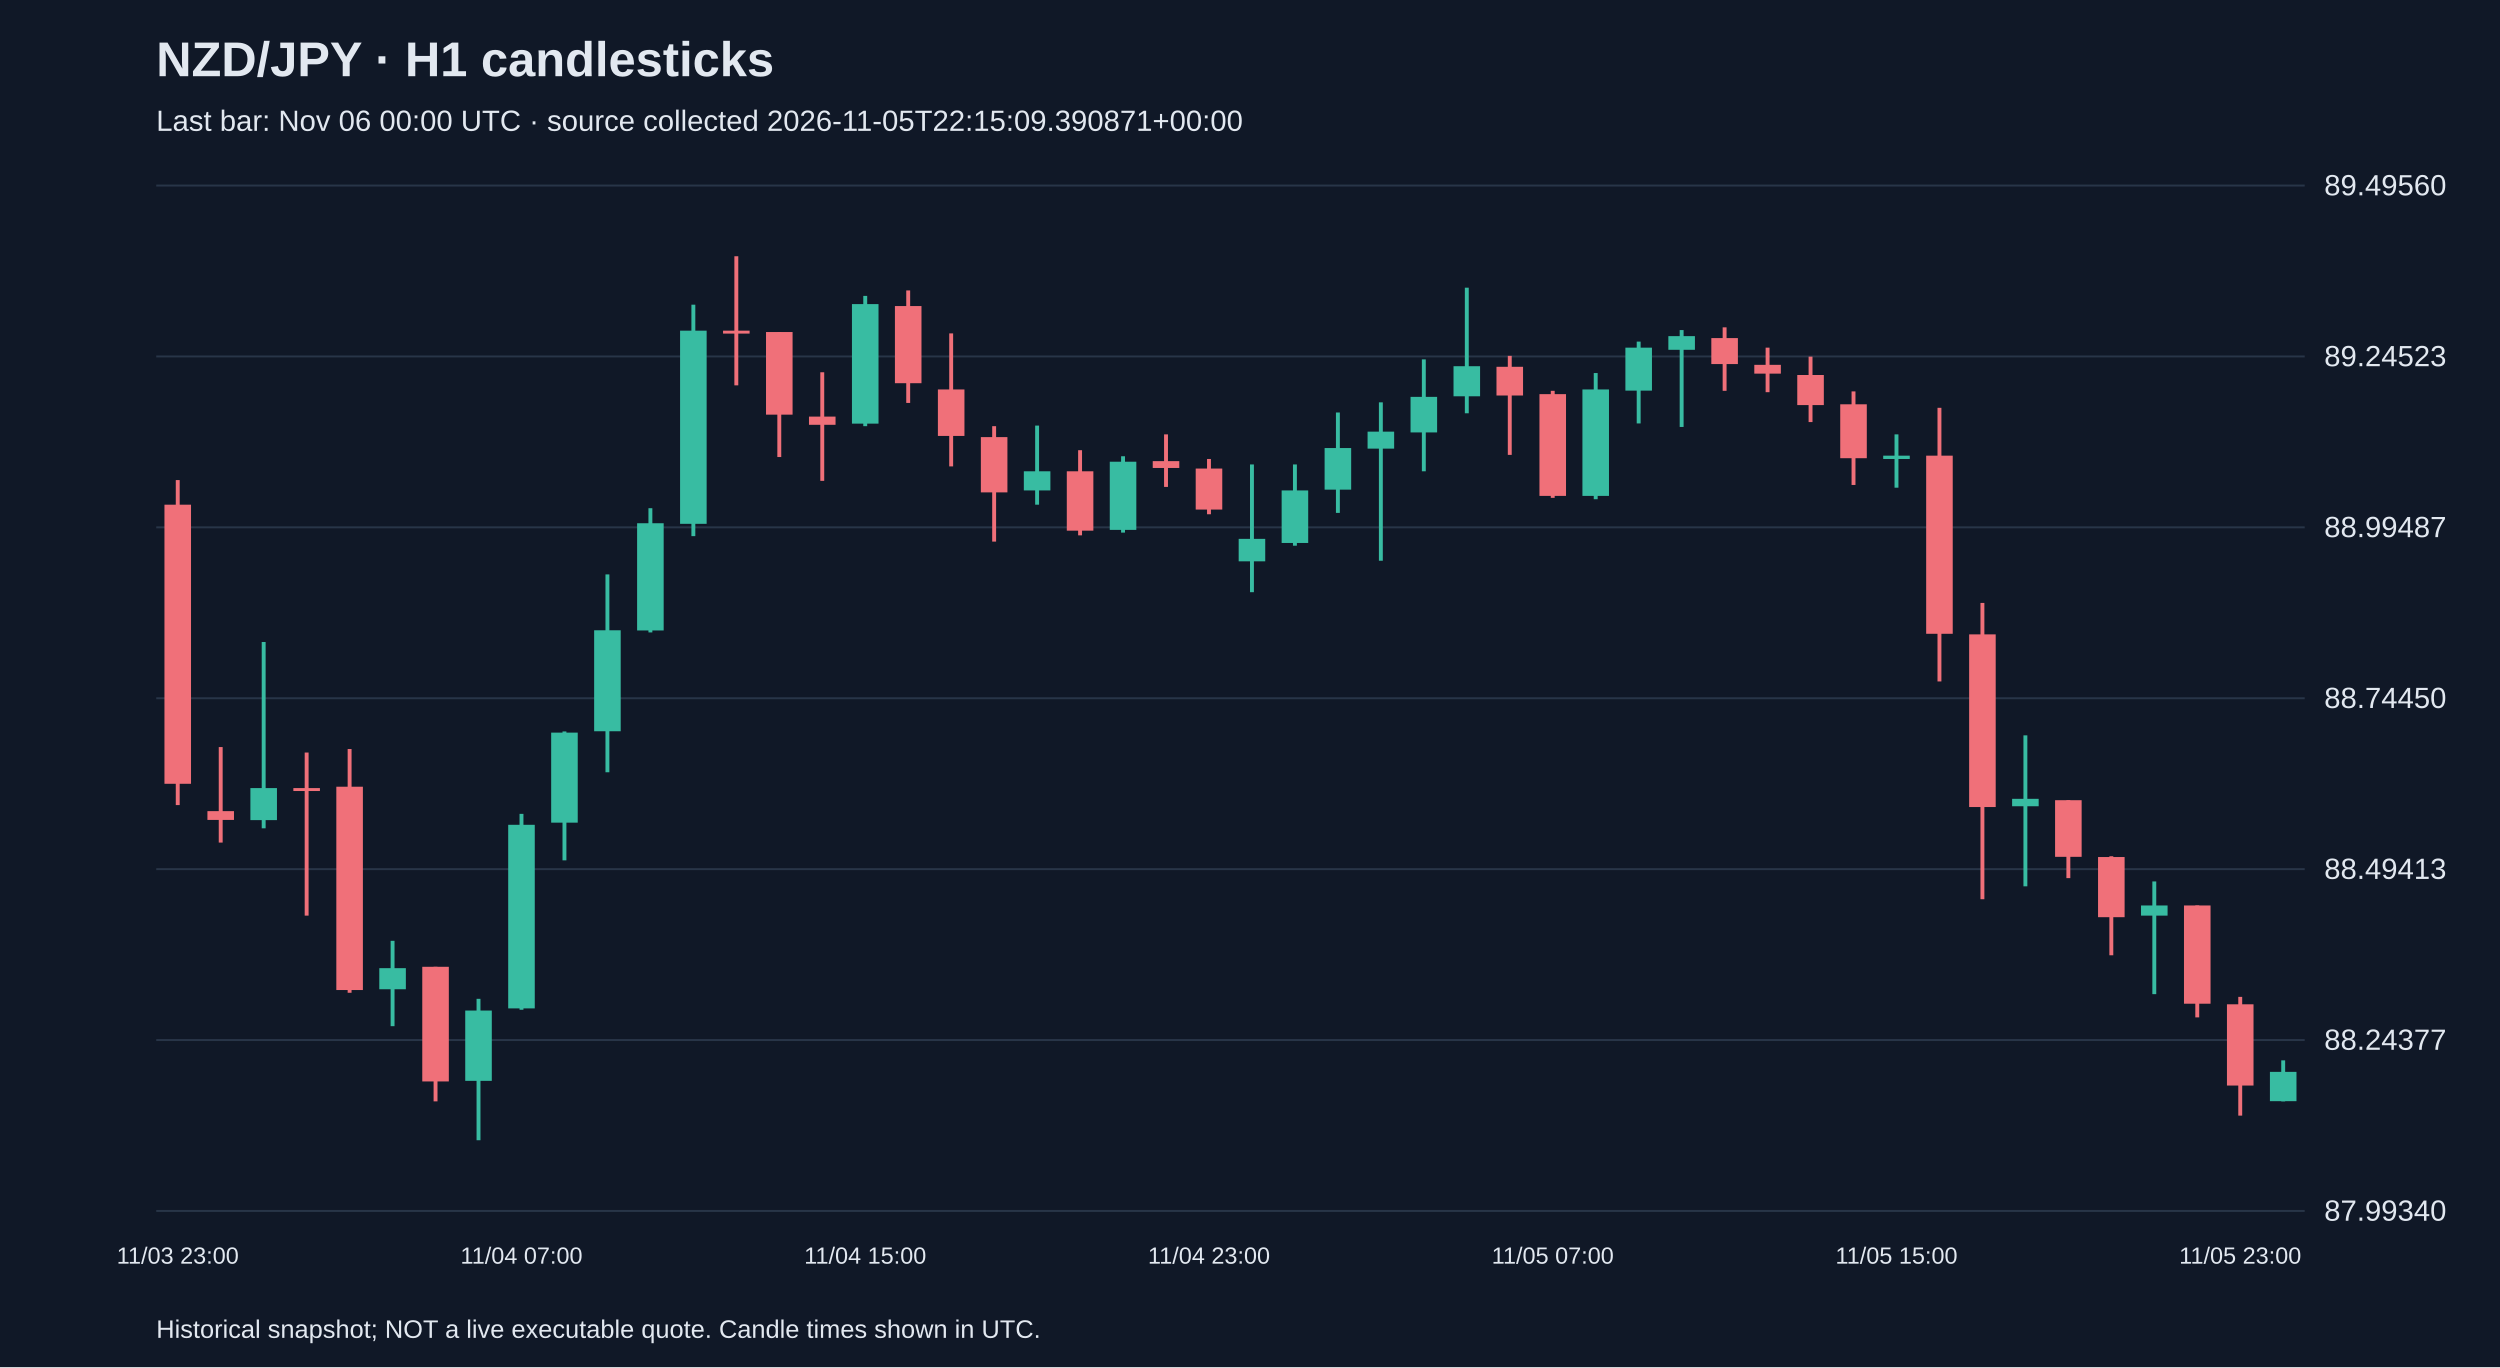
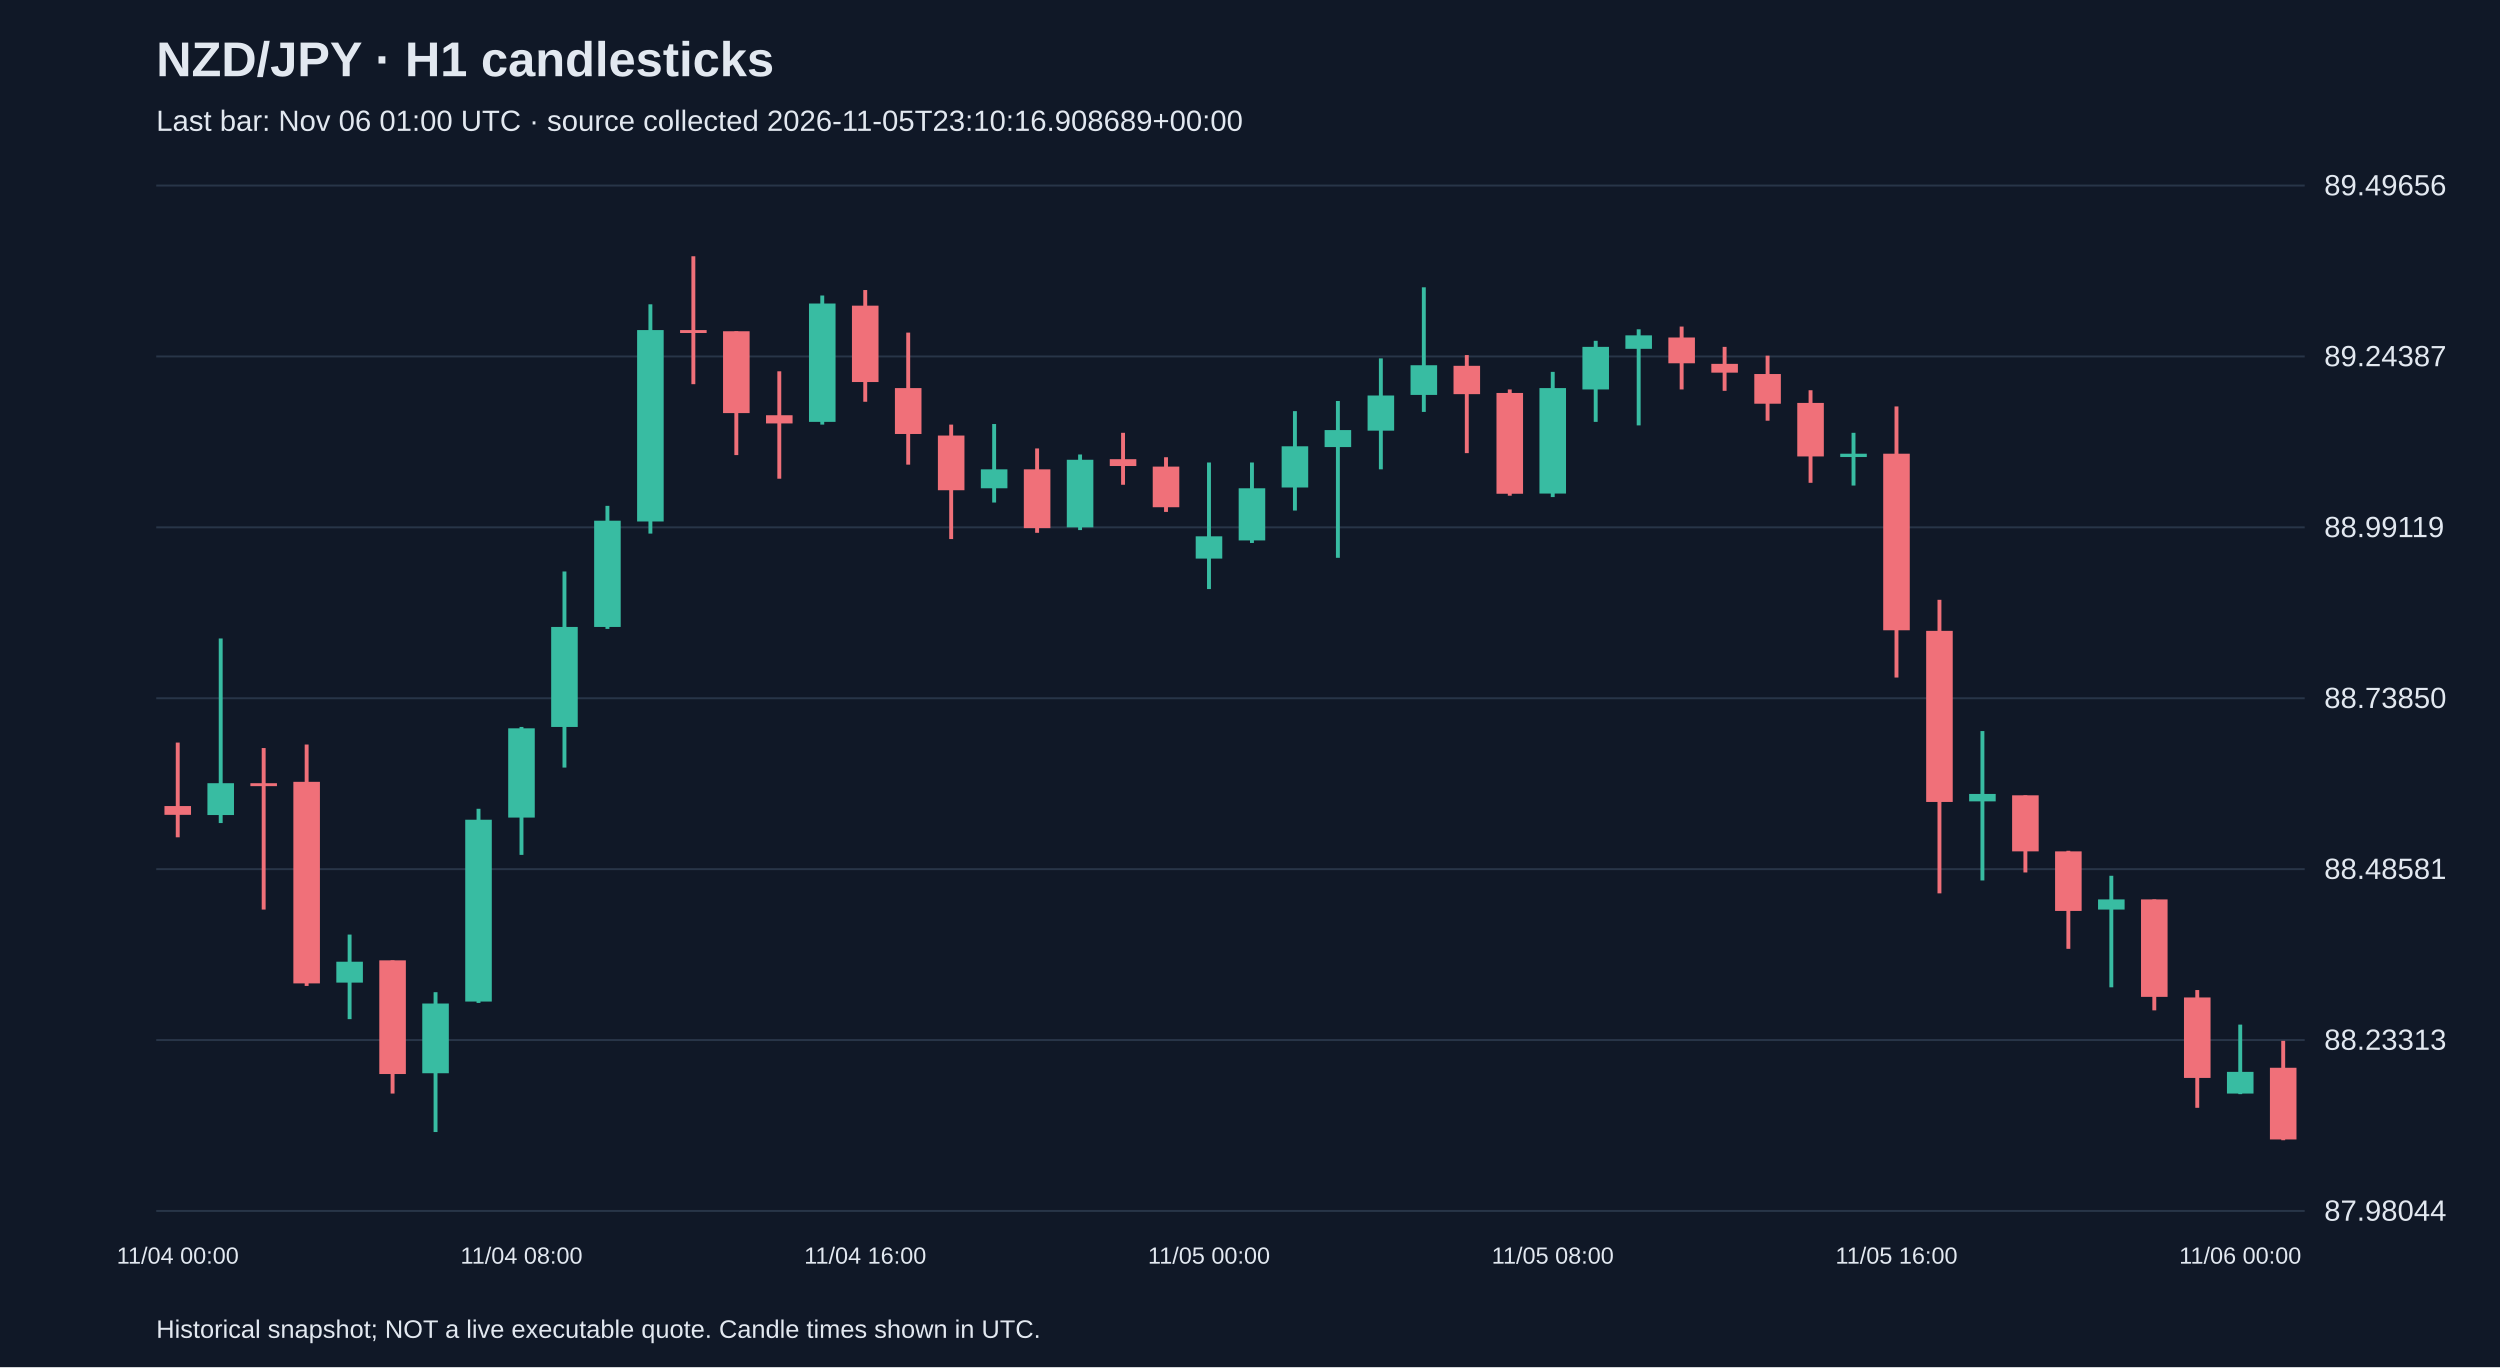
<svg xmlns="http://www.w3.org/2000/svg" viewBox="0 0 1280 700">
  <rect width="100%" height="100%" fill="#101827" />
  <style>text{font-family:Arial,sans-serif;fill:#e2e8f0}</style>
  <text x="80" y="39" font-size="25" font-weight="bold">NZD/JPY · H1 candlesticks</text>
-   <text x="80" y="67" font-size="15" fill="#a6b1c5">Last bar: Nov 06 00:00 UTC · source collected 2026-11-05T22:15:09.390871+00:00</text>
+   <text x="80" y="67" font-size="15" fill="#a6b1c5">Last bar: Nov 06 01:00 UTC · source collected 2026-11-05T23:10:16.908689+00:00</text>
  <line x1="80" y1="620.0" x2="1180" y2="620.0" stroke="#283548" />
-   <text x="1190" y="625.0" font-size="15">87.99340</text>
+   <text x="1190" y="625.0" font-size="15">87.98044</text>
  <line x1="80" y1="532.5" x2="1180" y2="532.5" stroke="#283548" />
-   <text x="1190" y="537.5" font-size="15">88.24377</text>
+   <text x="1190" y="537.5" font-size="15">88.23313</text>
  <line x1="80" y1="445.0" x2="1180" y2="445.0" stroke="#283548" />
-   <text x="1190" y="450.0" font-size="15">88.49413</text>
+   <text x="1190" y="450.0" font-size="15">88.48581</text>
  <line x1="80" y1="357.5" x2="1180" y2="357.5" stroke="#283548" />
-   <text x="1190" y="362.5" font-size="15">88.74450</text>
+   <text x="1190" y="362.5" font-size="15">88.73850</text>
  <line x1="80" y1="270.0" x2="1180" y2="270.0" stroke="#283548" />
-   <text x="1190" y="275.0" font-size="15">88.99487</text>
+   <text x="1190" y="275.0" font-size="15">88.99119</text>
  <line x1="80" y1="182.5" x2="1180" y2="182.5" stroke="#283548" />
-   <text x="1190" y="187.5" font-size="15">89.24523</text>
+   <text x="1190" y="187.5" font-size="15">89.24387</text>
  <line x1="80" y1="95.0" x2="1180" y2="95.0" stroke="#283548" />
-   <text x="1190" y="100.0" font-size="15">89.49560</text>
-   <line x1="91.0" y1="245.8" x2="91.0" y2="412.2" stroke="#f07079" stroke-width="2" />
-   <rect x="84.2" y="258.4" width="13.6" height="142.9" fill="#f07079" />
-   <text x="91.0" y="647" text-anchor="middle" font-size="12">11/03 23:00</text>
-   <line x1="113.0" y1="382.5" x2="113.0" y2="431.4" stroke="#f07079" stroke-width="2" />
-   <rect x="106.2" y="415.3" width="13.6" height="4.5" fill="#f07079" />
-   <line x1="135.0" y1="328.7" x2="135.0" y2="424.1" stroke="#38bca2" stroke-width="2" />
-   <rect x="128.2" y="403.5" width="13.6" height="16.4" fill="#38bca2" />
-   <line x1="157.0" y1="385.3" x2="157.0" y2="468.8" stroke="#f07079" stroke-width="2" />
-   <rect x="150.2" y="403.5" width="13.6" height="1.5" fill="#f07079" />
-   <line x1="179.0" y1="383.5" x2="179.0" y2="508.3" stroke="#f07079" stroke-width="2" />
-   <rect x="172.2" y="402.8" width="13.6" height="104.1" fill="#f07079" />
-   <line x1="201.0" y1="481.7" x2="201.0" y2="525.4" stroke="#38bca2" stroke-width="2" />
-   <rect x="194.2" y="495.7" width="13.6" height="10.8" fill="#38bca2" />
-   <line x1="223.0" y1="495.0" x2="223.0" y2="563.9" stroke="#f07079" stroke-width="2" />
-   <rect x="216.2" y="495.0" width="13.6" height="58.7" fill="#f07079" />
-   <line x1="245.0" y1="511.4" x2="245.0" y2="583.8" stroke="#38bca2" stroke-width="2" />
-   <rect x="238.2" y="517.4" width="13.6" height="36.0" fill="#38bca2" />
-   <line x1="267.0" y1="416.7" x2="267.0" y2="517.0" stroke="#38bca2" stroke-width="2" />
-   <rect x="260.2" y="422.3" width="13.6" height="94.0" fill="#38bca2" />
-   <text x="267.0" y="647" text-anchor="middle" font-size="12">11/04 07:00</text>
-   <line x1="289.0" y1="374.5" x2="289.0" y2="440.5" stroke="#38bca2" stroke-width="2" />
-   <rect x="282.2" y="375.1" width="13.6" height="46.1" fill="#38bca2" />
-   <line x1="311.0" y1="294.1" x2="311.0" y2="395.4" stroke="#38bca2" stroke-width="2" />
-   <rect x="304.2" y="322.7" width="13.6" height="51.7" fill="#38bca2" />
-   <line x1="333.0" y1="260.2" x2="333.0" y2="323.8" stroke="#38bca2" stroke-width="2" />
-   <rect x="326.2" y="267.9" width="13.6" height="54.9" fill="#38bca2" />
-   <line x1="355.0" y1="156.0" x2="355.0" y2="274.5" stroke="#38bca2" stroke-width="2" />
-   <rect x="348.2" y="169.3" width="13.6" height="98.9" fill="#38bca2" />
-   <line x1="377.0" y1="131.2" x2="377.0" y2="197.3" stroke="#f07079" stroke-width="2" />
-   <rect x="370.2" y="169.3" width="13.6" height="1.5" fill="#f07079" />
-   <line x1="399.0" y1="170.0" x2="399.0" y2="234.0" stroke="#f07079" stroke-width="2" />
-   <rect x="392.2" y="170.0" width="13.6" height="42.3" fill="#f07079" />
-   <line x1="421.0" y1="190.6" x2="421.0" y2="246.2" stroke="#f07079" stroke-width="2" />
-   <rect x="414.2" y="213.3" width="13.6" height="4.2" fill="#f07079" />
-   <line x1="443.0" y1="151.5" x2="443.0" y2="218.2" stroke="#38bca2" stroke-width="2" />
-   <rect x="436.2" y="155.7" width="13.6" height="61.2" fill="#38bca2" />
-   <text x="443.0" y="647" text-anchor="middle" font-size="12">11/04 15:00</text>
-   <line x1="465.0" y1="148.7" x2="465.0" y2="206.3" stroke="#f07079" stroke-width="2" />
-   <rect x="458.2" y="156.7" width="13.6" height="39.5" fill="#f07079" />
-   <line x1="487.0" y1="170.7" x2="487.0" y2="238.8" stroke="#f07079" stroke-width="2" />
-   <rect x="480.2" y="199.4" width="13.6" height="23.8" fill="#f07079" />
-   <line x1="509.0" y1="218.2" x2="509.0" y2="277.3" stroke="#f07079" stroke-width="2" />
-   <rect x="502.2" y="223.8" width="13.6" height="28.3" fill="#f07079" />
-   <line x1="531.0" y1="217.9" x2="531.0" y2="258.4" stroke="#38bca2" stroke-width="2" />
-   <rect x="524.2" y="241.3" width="13.6" height="9.8" fill="#38bca2" />
-   <line x1="553.0" y1="230.5" x2="553.0" y2="274.1" stroke="#f07079" stroke-width="2" />
-   <rect x="546.2" y="241.3" width="13.6" height="30.4" fill="#f07079" />
-   <line x1="575.0" y1="233.6" x2="575.0" y2="272.7" stroke="#38bca2" stroke-width="2" />
-   <rect x="568.2" y="236.4" width="13.6" height="34.9" fill="#38bca2" />
-   <line x1="597.0" y1="222.4" x2="597.0" y2="249.3" stroke="#f07079" stroke-width="2" />
-   <rect x="590.2" y="236.1" width="13.6" height="3.5" fill="#f07079" />
-   <line x1="619.0" y1="235.0" x2="619.0" y2="263.3" stroke="#f07079" stroke-width="2" />
-   <rect x="612.2" y="239.9" width="13.6" height="21.0" fill="#f07079" />
-   <text x="619.0" y="647" text-anchor="middle" font-size="12">11/04 23:00</text>
-   <line x1="641.0" y1="237.8" x2="641.0" y2="303.2" stroke="#38bca2" stroke-width="2" />
-   <rect x="634.2" y="275.9" width="13.6" height="11.5" fill="#38bca2" />
-   <line x1="663.0" y1="237.8" x2="663.0" y2="279.4" stroke="#38bca2" stroke-width="2" />
-   <rect x="656.2" y="251.1" width="13.6" height="26.9" fill="#38bca2" />
-   <line x1="685.0" y1="211.2" x2="685.0" y2="262.6" stroke="#38bca2" stroke-width="2" />
-   <rect x="678.2" y="229.4" width="13.6" height="21.3" fill="#38bca2" />
-   <line x1="707.0" y1="206.0" x2="707.0" y2="287.1" stroke="#38bca2" stroke-width="2" />
-   <rect x="700.2" y="221.0" width="13.6" height="8.7" fill="#38bca2" />
-   <line x1="729.0" y1="184.0" x2="729.0" y2="241.3" stroke="#38bca2" stroke-width="2" />
-   <rect x="722.2" y="203.2" width="13.6" height="18.2" fill="#38bca2" />
-   <line x1="751.0" y1="147.3" x2="751.0" y2="211.6" stroke="#38bca2" stroke-width="2" />
-   <rect x="744.2" y="187.5" width="13.6" height="15.4" fill="#38bca2" />
-   <line x1="773.0" y1="182.2" x2="773.0" y2="232.9" stroke="#f07079" stroke-width="2" />
-   <rect x="766.2" y="187.8" width="13.6" height="14.7" fill="#f07079" />
-   <line x1="795.0" y1="200.1" x2="795.0" y2="254.9" stroke="#f07079" stroke-width="2" />
-   <rect x="788.2" y="201.8" width="13.6" height="52.1" fill="#f07079" />
-   <text x="795.0" y="647" text-anchor="middle" font-size="12">11/05 07:00</text>
-   <line x1="817.0" y1="191.0" x2="817.0" y2="255.6" stroke="#38bca2" stroke-width="2" />
-   <rect x="810.2" y="199.4" width="13.6" height="54.5" fill="#38bca2" />
-   <line x1="839.0" y1="174.9" x2="839.0" y2="216.8" stroke="#38bca2" stroke-width="2" />
-   <rect x="832.2" y="178.0" width="13.6" height="22.0" fill="#38bca2" />
-   <line x1="861.0" y1="169.0" x2="861.0" y2="218.6" stroke="#38bca2" stroke-width="2" />
-   <rect x="854.2" y="172.1" width="13.6" height="7.0" fill="#38bca2" />
-   <line x1="883.0" y1="167.6" x2="883.0" y2="200.1" stroke="#f07079" stroke-width="2" />
-   <rect x="876.2" y="173.1" width="13.6" height="13.3" fill="#f07079" />
-   <line x1="905.0" y1="178.0" x2="905.0" y2="200.8" stroke="#f07079" stroke-width="2" />
-   <rect x="898.2" y="186.8" width="13.6" height="4.5" fill="#f07079" />
-   <line x1="927.0" y1="182.6" x2="927.0" y2="216.1" stroke="#f07079" stroke-width="2" />
-   <rect x="920.2" y="192.0" width="13.6" height="15.4" fill="#f07079" />
-   <line x1="949.0" y1="200.4" x2="949.0" y2="248.3" stroke="#f07079" stroke-width="2" />
-   <rect x="942.2" y="207.0" width="13.6" height="27.6" fill="#f07079" />
-   <line x1="971.0" y1="222.4" x2="971.0" y2="249.7" stroke="#38bca2" stroke-width="2" />
-   <rect x="964.2" y="233.3" width="13.6" height="1.7" fill="#38bca2" />
-   <text x="971.0" y="647" text-anchor="middle" font-size="12">11/05 15:00</text>
-   <line x1="993.0" y1="208.8" x2="993.0" y2="348.9" stroke="#f07079" stroke-width="2" />
-   <rect x="986.2" y="233.3" width="13.6" height="91.2" fill="#f07079" />
-   <line x1="1015.0" y1="308.7" x2="1015.0" y2="460.4" stroke="#f07079" stroke-width="2" />
-   <rect x="1008.2" y="324.8" width="13.6" height="88.4" fill="#f07079" />
-   <line x1="1037.0" y1="376.5" x2="1037.0" y2="453.8" stroke="#38bca2" stroke-width="2" />
-   <rect x="1030.2" y="409.0" width="13.6" height="3.8" fill="#38bca2" />
-   <line x1="1059.0" y1="409.7" x2="1059.0" y2="449.6" stroke="#f07079" stroke-width="2" />
-   <rect x="1052.2" y="409.7" width="13.6" height="29.0" fill="#f07079" />
-   <line x1="1081.0" y1="438.4" x2="1081.0" y2="489.1" stroke="#f07079" stroke-width="2" />
-   <rect x="1074.2" y="438.8" width="13.6" height="30.8" fill="#f07079" />
-   <line x1="1103.0" y1="451.3" x2="1103.0" y2="509.0" stroke="#38bca2" stroke-width="2" />
-   <rect x="1096.2" y="463.6" width="13.6" height="5.2" fill="#38bca2" />
-   <line x1="1125.0" y1="463.6" x2="1125.0" y2="520.9" stroke="#f07079" stroke-width="2" />
-   <rect x="1118.2" y="463.6" width="13.6" height="50.3" fill="#f07079" />
-   <line x1="1147.0" y1="510.4" x2="1147.0" y2="571.2" stroke="#f07079" stroke-width="2" />
-   <rect x="1140.2" y="514.2" width="13.6" height="41.6" fill="#f07079" />
-   <text x="1147.0" y="647" text-anchor="middle" font-size="12">11/05 23:00</text>
-   <line x1="1169.0" y1="542.9" x2="1169.0" y2="563.9" stroke="#38bca2" stroke-width="2" />
-   <rect x="1162.2" y="548.8" width="13.6" height="15.0" fill="#38bca2" />
+   <text x="1190" y="100.0" font-size="15">89.49656</text>
+   <line x1="91.0" y1="380.2" x2="91.0" y2="428.7" stroke="#f07079" stroke-width="2" />
+   <rect x="84.2" y="412.7" width="13.6" height="4.5" fill="#f07079" />
+   <text x="91.0" y="647" text-anchor="middle" font-size="12">11/04 00:00</text>
+   <line x1="113.0" y1="326.9" x2="113.0" y2="421.4" stroke="#38bca2" stroke-width="2" />
+   <rect x="106.2" y="401.0" width="13.6" height="16.3" fill="#38bca2" />
+   <line x1="135.0" y1="383.0" x2="135.0" y2="465.7" stroke="#f07079" stroke-width="2" />
+   <rect x="128.2" y="401.0" width="13.6" height="1.5" fill="#f07079" />
+   <line x1="157.0" y1="381.2" x2="157.0" y2="504.8" stroke="#f07079" stroke-width="2" />
+   <rect x="150.2" y="400.3" width="13.6" height="103.2" fill="#f07079" />
+   <line x1="179.0" y1="478.5" x2="179.0" y2="521.8" stroke="#38bca2" stroke-width="2" />
+   <rect x="172.2" y="492.4" width="13.6" height="10.7" fill="#38bca2" />
+   <line x1="201.0" y1="491.7" x2="201.0" y2="559.9" stroke="#f07079" stroke-width="2" />
+   <rect x="194.2" y="491.7" width="13.6" height="58.2" fill="#f07079" />
+   <line x1="223.0" y1="508.0" x2="223.0" y2="579.6" stroke="#38bca2" stroke-width="2" />
+   <rect x="216.2" y="513.8" width="13.6" height="35.7" fill="#38bca2" />
+   <line x1="245.0" y1="414.1" x2="245.0" y2="513.5" stroke="#38bca2" stroke-width="2" />
+   <rect x="238.2" y="419.7" width="13.6" height="93.1" fill="#38bca2" />
+   <line x1="267.0" y1="372.2" x2="267.0" y2="437.7" stroke="#38bca2" stroke-width="2" />
+   <rect x="260.2" y="372.9" width="13.6" height="45.7" fill="#38bca2" />
+   <text x="267.0" y="647" text-anchor="middle" font-size="12">11/04 08:00</text>
+   <line x1="289.0" y1="292.6" x2="289.0" y2="393.0" stroke="#38bca2" stroke-width="2" />
+   <rect x="282.2" y="321.0" width="13.6" height="51.2" fill="#38bca2" />
+   <line x1="311.0" y1="259.0" x2="311.0" y2="322.0" stroke="#38bca2" stroke-width="2" />
+   <rect x="304.2" y="266.6" width="13.6" height="54.4" fill="#38bca2" />
+   <line x1="333.0" y1="155.8" x2="333.0" y2="273.2" stroke="#38bca2" stroke-width="2" />
+   <rect x="326.2" y="169.0" width="13.6" height="98.0" fill="#38bca2" />
+   <line x1="355.0" y1="131.2" x2="355.0" y2="196.7" stroke="#f07079" stroke-width="2" />
+   <rect x="348.2" y="169.0" width="13.6" height="1.5" fill="#f07079" />
+   <line x1="377.0" y1="169.6" x2="377.0" y2="233.0" stroke="#f07079" stroke-width="2" />
+   <rect x="370.2" y="169.6" width="13.6" height="41.9" fill="#f07079" />
+   <line x1="399.0" y1="190.1" x2="399.0" y2="245.1" stroke="#f07079" stroke-width="2" />
+   <rect x="392.2" y="212.6" width="13.6" height="4.2" fill="#f07079" />
+   <line x1="421.0" y1="151.3" x2="421.0" y2="217.4" stroke="#38bca2" stroke-width="2" />
+   <rect x="414.2" y="155.4" width="13.6" height="60.6" fill="#38bca2" />
+   <line x1="443.0" y1="148.5" x2="443.0" y2="205.7" stroke="#f07079" stroke-width="2" />
+   <rect x="436.2" y="156.5" width="13.6" height="39.1" fill="#f07079" />
+   <text x="443.0" y="647" text-anchor="middle" font-size="12">11/04 16:00</text>
+   <line x1="465.0" y1="170.3" x2="465.0" y2="237.9" stroke="#f07079" stroke-width="2" />
+   <rect x="458.2" y="198.7" width="13.6" height="23.5" fill="#f07079" />
+   <line x1="487.0" y1="217.4" x2="487.0" y2="276.0" stroke="#f07079" stroke-width="2" />
+   <rect x="480.2" y="223.0" width="13.6" height="28.0" fill="#f07079" />
+   <line x1="509.0" y1="217.1" x2="509.0" y2="257.3" stroke="#38bca2" stroke-width="2" />
+   <rect x="502.2" y="240.3" width="13.6" height="9.7" fill="#38bca2" />
+   <line x1="531.0" y1="229.6" x2="531.0" y2="272.8" stroke="#f07079" stroke-width="2" />
+   <rect x="524.2" y="240.3" width="13.6" height="30.1" fill="#f07079" />
+   <line x1="553.0" y1="232.7" x2="553.0" y2="271.4" stroke="#38bca2" stroke-width="2" />
+   <rect x="546.2" y="235.4" width="13.6" height="34.6" fill="#38bca2" />
+   <line x1="575.0" y1="221.6" x2="575.0" y2="248.2" stroke="#f07079" stroke-width="2" />
+   <rect x="568.2" y="235.1" width="13.6" height="3.5" fill="#f07079" />
+   <line x1="597.0" y1="234.1" x2="597.0" y2="262.1" stroke="#f07079" stroke-width="2" />
+   <rect x="590.2" y="238.9" width="13.6" height="20.8" fill="#f07079" />
+   <line x1="619.0" y1="236.8" x2="619.0" y2="301.6" stroke="#38bca2" stroke-width="2" />
+   <rect x="612.2" y="274.6" width="13.6" height="11.4" fill="#38bca2" />
+   <text x="619.0" y="647" text-anchor="middle" font-size="12">11/05 00:00</text>
+   <line x1="641.0" y1="236.8" x2="641.0" y2="278.0" stroke="#38bca2" stroke-width="2" />
+   <rect x="634.2" y="250.0" width="13.6" height="26.7" fill="#38bca2" />
+   <line x1="663.0" y1="210.5" x2="663.0" y2="261.4" stroke="#38bca2" stroke-width="2" />
+   <rect x="656.2" y="228.5" width="13.6" height="21.1" fill="#38bca2" />
+   <line x1="685.0" y1="205.3" x2="685.0" y2="285.6" stroke="#38bca2" stroke-width="2" />
+   <rect x="678.2" y="220.2" width="13.6" height="8.7" fill="#38bca2" />
+   <line x1="707.0" y1="183.5" x2="707.0" y2="240.3" stroke="#38bca2" stroke-width="2" />
+   <rect x="700.2" y="202.5" width="13.6" height="18.0" fill="#38bca2" />
+   <line x1="729.0" y1="147.1" x2="729.0" y2="210.9" stroke="#38bca2" stroke-width="2" />
+   <rect x="722.2" y="187.0" width="13.6" height="15.2" fill="#38bca2" />
+   <line x1="751.0" y1="181.8" x2="751.0" y2="232.0" stroke="#f07079" stroke-width="2" />
+   <rect x="744.2" y="187.3" width="13.6" height="14.5" fill="#f07079" />
+   <line x1="773.0" y1="199.4" x2="773.0" y2="253.8" stroke="#f07079" stroke-width="2" />
+   <rect x="766.2" y="201.2" width="13.6" height="51.6" fill="#f07079" />
+   <line x1="795.0" y1="190.4" x2="795.0" y2="254.5" stroke="#38bca2" stroke-width="2" />
+   <rect x="788.2" y="198.7" width="13.6" height="54.0" fill="#38bca2" />
+   <text x="795.0" y="647" text-anchor="middle" font-size="12">11/05 08:00</text>
+   <line x1="817.0" y1="174.5" x2="817.0" y2="216.0" stroke="#38bca2" stroke-width="2" />
+   <rect x="810.2" y="177.6" width="13.6" height="21.8" fill="#38bca2" />
+   <line x1="839.0" y1="168.6" x2="839.0" y2="217.8" stroke="#38bca2" stroke-width="2" />
+   <rect x="832.2" y="171.7" width="13.6" height="6.9" fill="#38bca2" />
+   <line x1="861.0" y1="167.2" x2="861.0" y2="199.4" stroke="#f07079" stroke-width="2" />
+   <rect x="854.2" y="172.8" width="13.6" height="13.2" fill="#f07079" />
+   <line x1="883.0" y1="177.6" x2="883.0" y2="200.1" stroke="#f07079" stroke-width="2" />
+   <rect x="876.2" y="186.3" width="13.6" height="4.5" fill="#f07079" />
+   <line x1="905.0" y1="182.1" x2="905.0" y2="215.4" stroke="#f07079" stroke-width="2" />
+   <rect x="898.2" y="191.5" width="13.6" height="15.2" fill="#f07079" />
+   <line x1="927.0" y1="199.8" x2="927.0" y2="247.2" stroke="#f07079" stroke-width="2" />
+   <rect x="920.2" y="206.3" width="13.6" height="27.4" fill="#f07079" />
+   <line x1="949.0" y1="221.6" x2="949.0" y2="248.6" stroke="#38bca2" stroke-width="2" />
+   <rect x="942.2" y="232.3" width="13.6" height="1.7" fill="#38bca2" />
+   <line x1="971.0" y1="208.1" x2="971.0" y2="346.9" stroke="#f07079" stroke-width="2" />
+   <rect x="964.2" y="232.3" width="13.6" height="90.4" fill="#f07079" />
+   <text x="971.0" y="647" text-anchor="middle" font-size="12">11/05 16:00</text>
+   <line x1="993.0" y1="307.1" x2="993.0" y2="457.4" stroke="#f07079" stroke-width="2" />
+   <rect x="986.2" y="323.0" width="13.6" height="87.6" fill="#f07079" />
+   <line x1="1015.0" y1="374.3" x2="1015.0" y2="450.8" stroke="#38bca2" stroke-width="2" />
+   <rect x="1008.2" y="406.5" width="13.6" height="3.8" fill="#38bca2" />
+   <line x1="1037.0" y1="407.2" x2="1037.0" y2="446.7" stroke="#f07079" stroke-width="2" />
+   <rect x="1030.2" y="407.2" width="13.6" height="28.7" fill="#f07079" />
+   <line x1="1059.0" y1="435.6" x2="1059.0" y2="485.8" stroke="#f07079" stroke-width="2" />
+   <rect x="1052.2" y="435.9" width="13.6" height="30.5" fill="#f07079" />
+   <line x1="1081.0" y1="448.4" x2="1081.0" y2="505.5" stroke="#38bca2" stroke-width="2" />
+   <rect x="1074.2" y="460.5" width="13.6" height="5.2" fill="#38bca2" />
+   <line x1="1103.0" y1="460.5" x2="1103.0" y2="517.3" stroke="#f07079" stroke-width="2" />
+   <rect x="1096.2" y="460.5" width="13.6" height="49.9" fill="#f07079" />
+   <line x1="1125.0" y1="506.9" x2="1125.0" y2="567.2" stroke="#f07079" stroke-width="2" />
+   <rect x="1118.2" y="510.7" width="13.6" height="41.2" fill="#f07079" />
+   <line x1="1147.0" y1="524.6" x2="1147.0" y2="560.2" stroke="#38bca2" stroke-width="2" />
+   <rect x="1140.2" y="548.8" width="13.6" height="11.1" fill="#38bca2" />
+   <text x="1147.0" y="647" text-anchor="middle" font-size="12">11/06 00:00</text>
+   <line x1="1169.0" y1="532.9" x2="1169.0" y2="583.8" stroke="#f07079" stroke-width="2" />
+   <rect x="1162.2" y="546.7" width="13.6" height="36.7" fill="#f07079" />
  <text x="80" y="685" font-size="13">Historical snapshot; NOT a live executable quote. Candle times shown in UTC.</text>
</svg>
